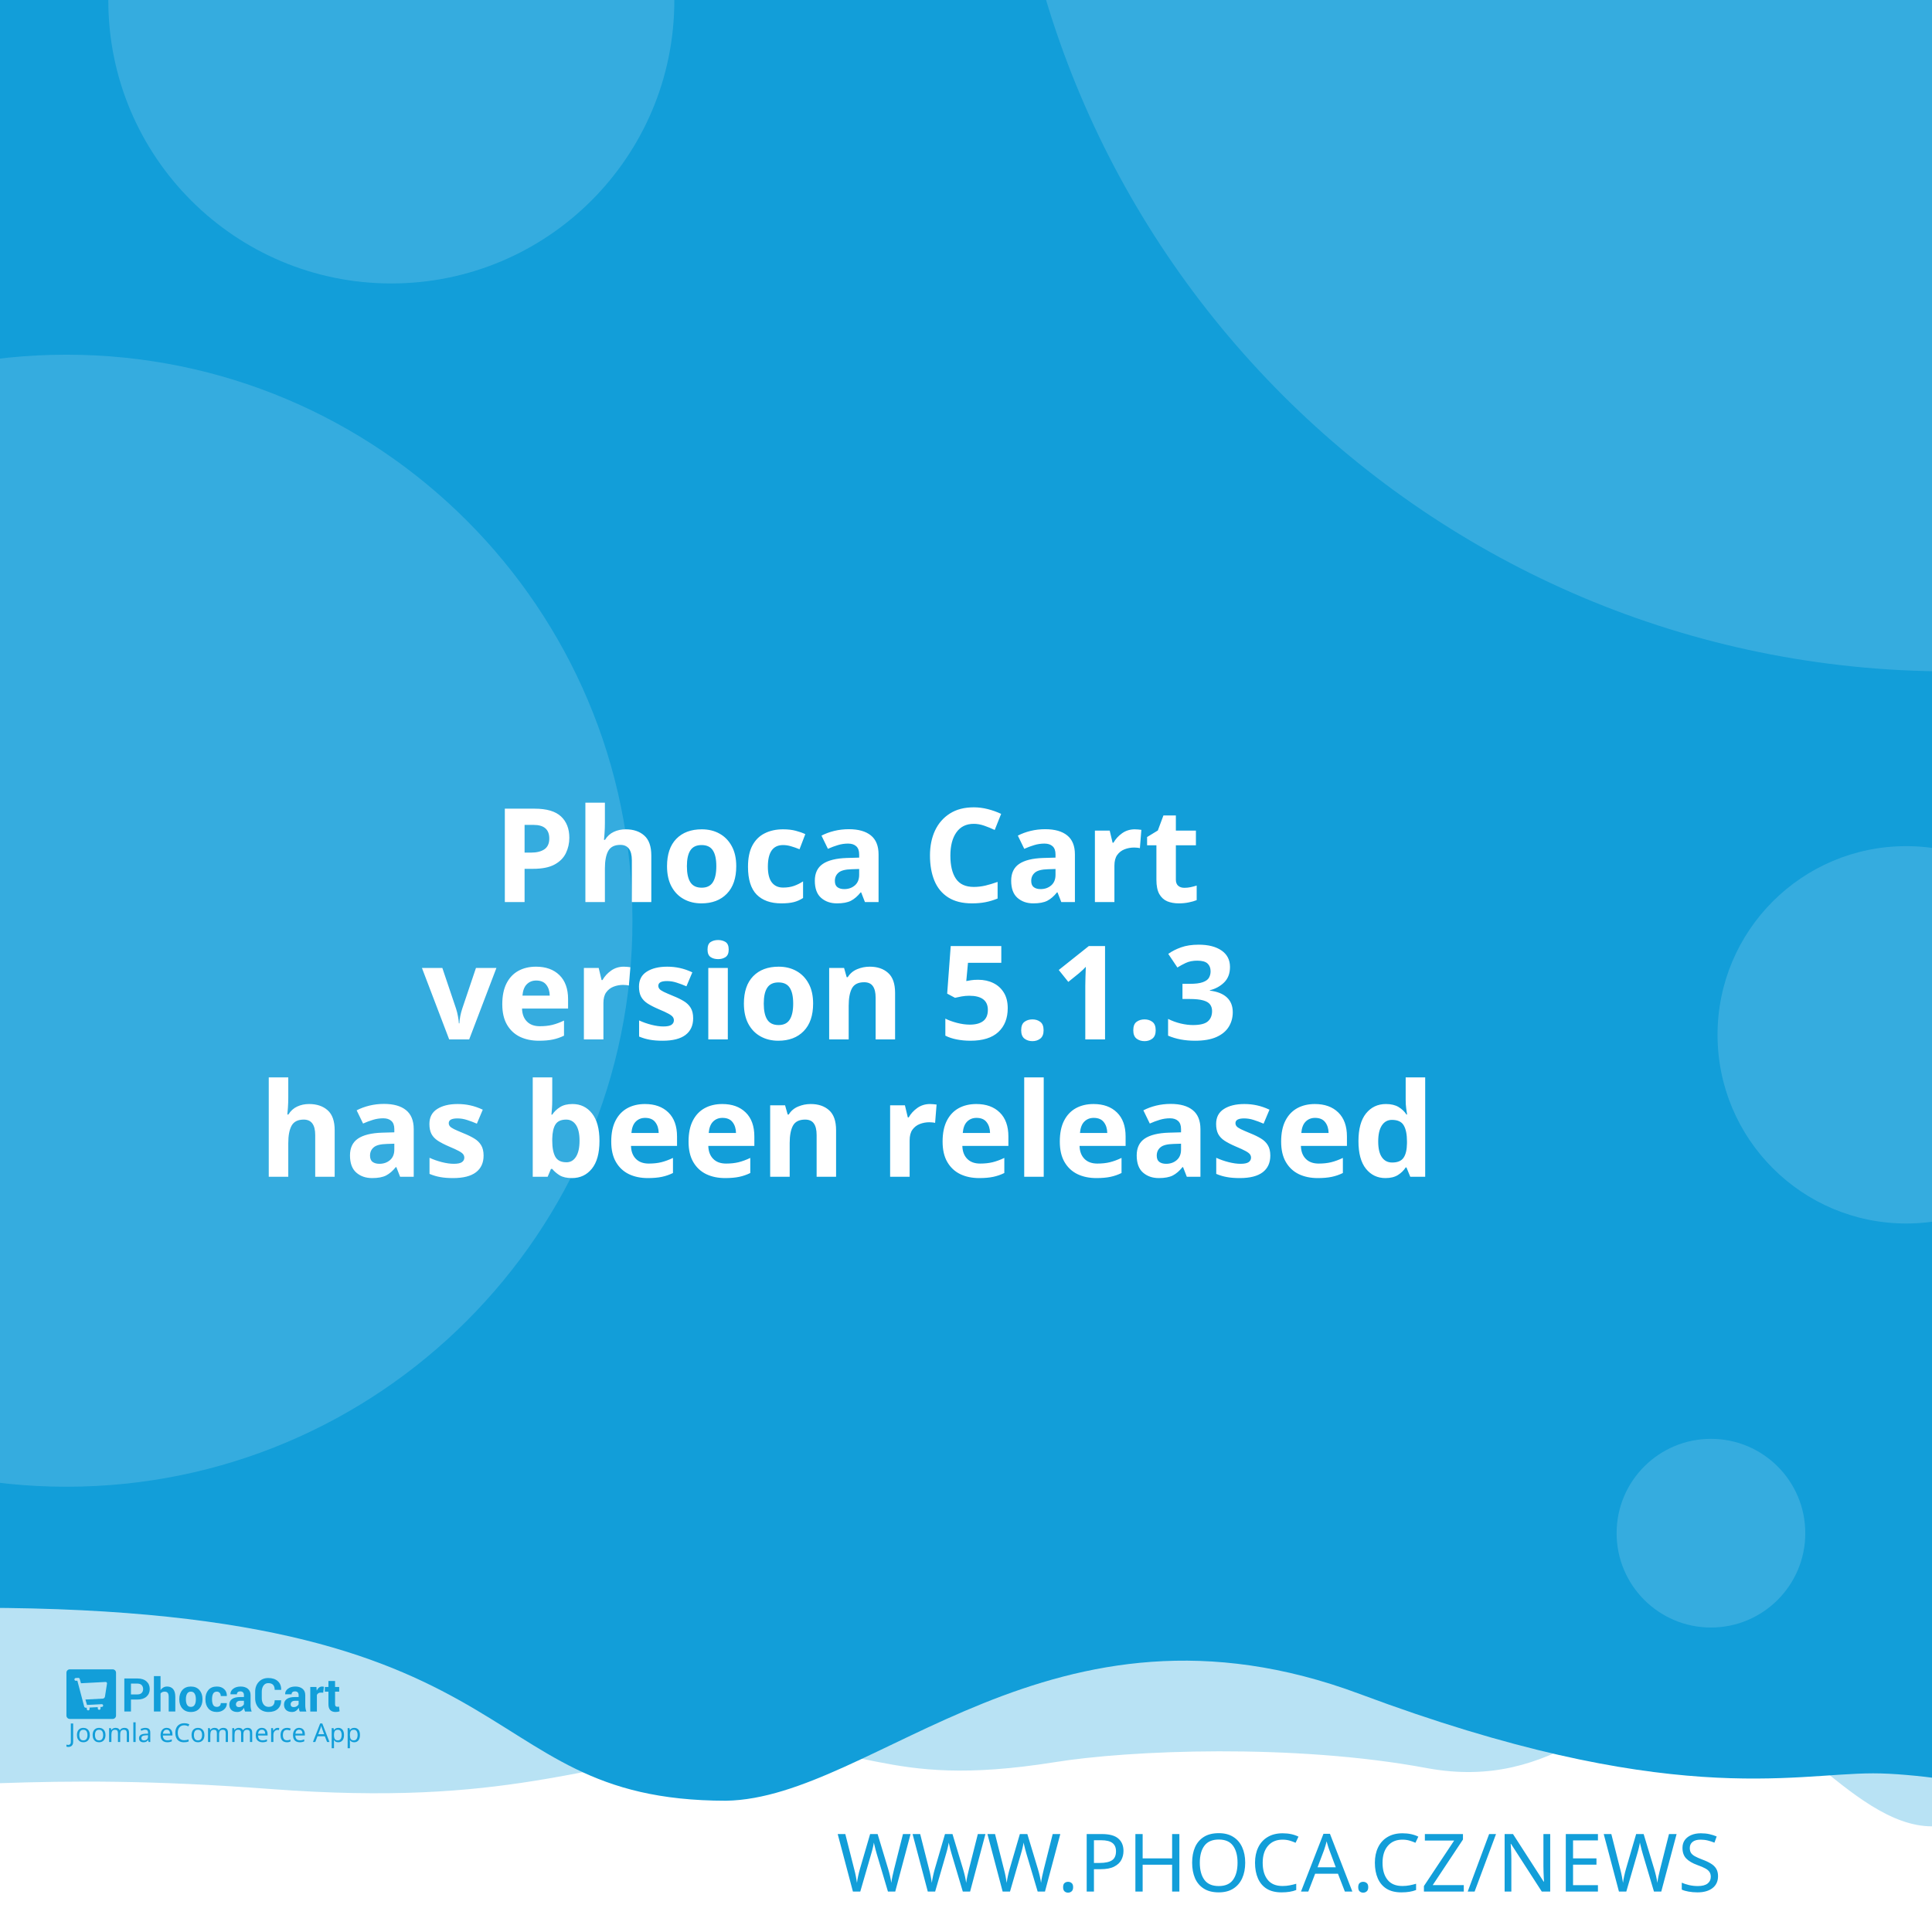
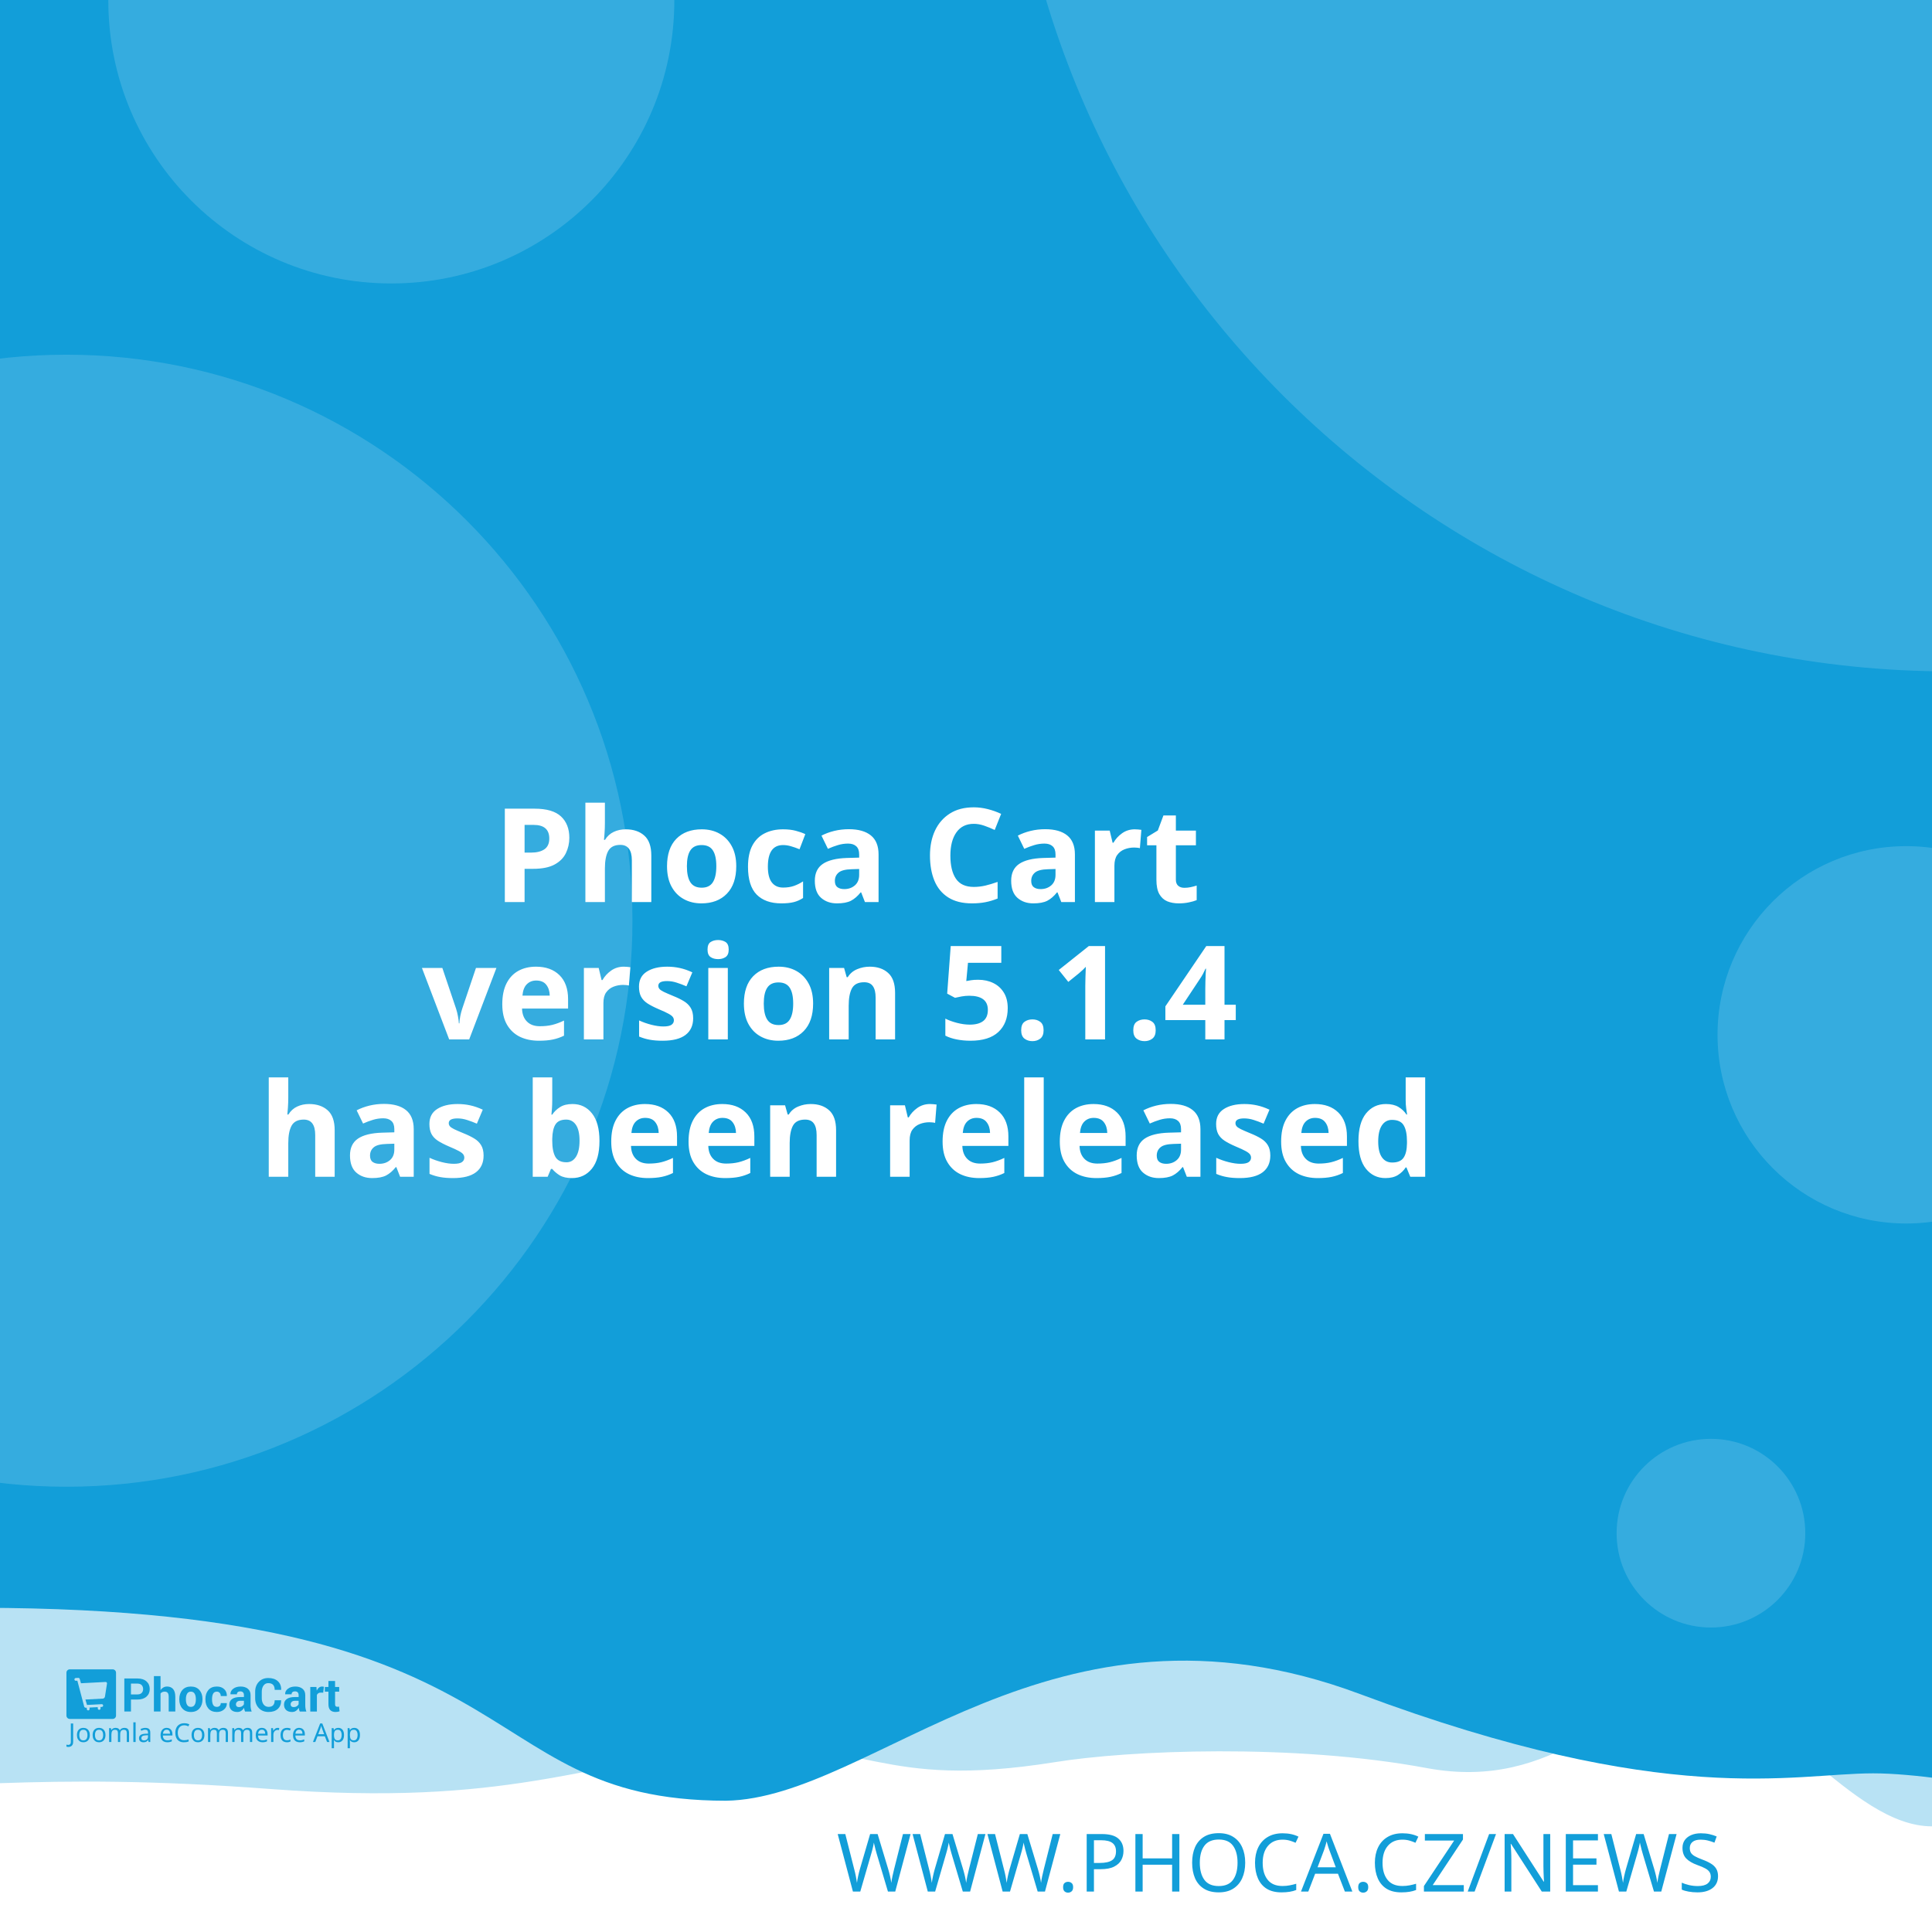
<svg xmlns="http://www.w3.org/2000/svg" width="512" height="512" viewBox="0 0 512 512" version="1.1" id="svg5">
  <defs id="defs2" />
  <g id="layer1">
    <path d="m -288.549,96.962 a 6.384,6.384 0 0 0 -6.384,6.384 v 81.087 a 6.384,6.384 0 0 0 6.384,6.384 h 81.083 a 6.384,6.384 0 0 0 6.384,-6.384 v -81.087 a 6.384,6.384 0 0 0 -6.384,-6.384 z m 16.084,16.188 c 0.591,-0.033 1.134,0.125 1.642,0.482 0.508,0.359 0.842,0.809 1.006,1.355 l 2.415,8.308 46.517,-2.44 c 0.829,-0.043 1.521,0.245 2.074,0.86 0.55,0.606 0.769,1.334 0.636,2.174 l -3.898,24.937 c -0.138,0.736 -0.57,1.497 -1.288,2.273 -0.719,0.787 -1.656,1.211 -2.797,1.272 l -32.861,1.721 3.038,10.253 27.775,-1.455 c 0.726,-0.04 1.351,0.178 1.887,0.648 0.523,0.483 0.803,1.086 0.844,1.812 0.038,0.726 -0.178,1.352 -0.648,1.887 -0.483,0.525 -1.086,0.806 -1.812,0.844 l -2.597,0.137 0.137,2.593 c 0.038,0.729 -0.178,1.356 -0.661,1.879 -0.472,0.535 -1.071,0.819 -1.8,0.856 -0.726,0.038 -1.353,-0.178 -1.879,-0.661 -0.535,-0.472 -0.814,-1.073 -0.852,-1.8 l -0.137,-2.593 -15.573,0.81 0.133,2.597 c 0.038,0.729 -0.176,1.356 -0.648,1.879 -0.483,0.535 -1.086,0.818 -1.812,0.856 -0.726,0.04 -1.352,-0.178 -1.887,-0.661 -0.525,-0.472 -0.806,-1.073 -0.844,-1.8 l -0.137,-2.597 -1.608,0.083 c -0.623,0.033 -1.193,-0.112 -1.721,-0.428 -0.515,-0.317 -0.883,-0.632 -1.11,-0.931 l -0.287,-0.507 -13.05,-49.343 -2.805,0.146 c -0.696,0.038 -1.312,-0.181 -1.858,-0.661 -0.545,-0.472 -0.835,-1.069 -0.873,-1.795 -0.038,-0.729 0.186,-1.353 0.682,-1.879 0.493,-0.535 1.083,-0.818 1.779,-0.856 z" style="fill:#ffffff;stroke-width:1;paint-order:stroke fill markers" id="path400" />
    <rect style="opacity:1;fill:#ffffff;stroke-width:5;stroke-linejoin:round;paint-order:stroke fill markers" id="rect723" width="512" height="512" x="0" y="0" />
    <path id="rect4460" style="opacity:0.3;fill:#129ed9;fill-opacity:1;stroke-width:5;stroke-linejoin:round;paint-order:stroke fill markers" d="M -256,4 H 768 v 480 c 0,0 -42.667,-10 -64,-10 -21.333,0 -42.408,10 -64,10 -21.592,0 -42.667,-10 -64,-10 -21.333,0 -42.408,10 -64,10 -21.592,0 -41.887,-34.701 -63.221,-34.701 -21.333,0 -35.645,25.795 -70.761,19.246 -35.116,-6.549 -78.862,-4.741 -98.515,-1.547 -47.289,7.533 -49.247,-6.724 -87.369,-3.311 -38.122,3.413 -56.921,15.193 -120.307,10.429 -63.387,-4.764 -84.091,0.698 -135.827,-0.116 -21.333,0 -42.408,10 -64,10 -21.592,0 -42.667,-10 -64,-10 -21.333,0 -64,10 -64,10 z" />
    <path id="rect4460-5" style="fill:#129ed9;fill-opacity:1;stroke-width:5;stroke-linejoin:round;paint-order:stroke fill markers" d="M -316,4.9999998e-7 H 708 V 480 c 0,0 -42.667,-10 -64,-10 -21.333,0 -42.408,10 -64,10 -21.592,0 -62.256,-10.048 -83.59,-10.048 -21.333,0 -54.449,9.448 -136.059,-21.03 -81.61,-30.478 -128.583,27.669 -167.971,28.291 -70.795,-0.042 -47.303,-54.288 -212.561,-50.983 C -185.439,429.534 -38.408,480 -60,480 c -21.592,0 -42.667,-10 -64,-10 -21.333,0 -42.408,10 -64,10 -21.592,0 -42.667,-10 -64,-10 -21.333,0 -64,10 -64,10 z" />
    <text xml:space="preserve" style="font-style:normal;font-weight:normal;font-size:21.333px;line-height:1.25;font-family:sans-serif;fill:#129ed9;fill-opacity:1;stroke:none" x="484.042" y="501.277" id="text2910-3-7">
      <tspan id="tspan2908-6-5" x="484.042" y="501.277" style="font-style:normal;font-variant:normal;font-weight:300;font-stretch:normal;font-size:21.333px;font-family:Montserrat;-inkscape-font-specification:'Montserrat Light';text-align:end;text-anchor:end;fill:#129ed9;fill-opacity:1">WWW.PHOCA.CZ/NEWS</tspan>
    </text>
    <text xml:space="preserve" style="font-style:normal;font-variant:normal;font-weight:600;font-stretch:normal;font-size:34.667px;line-height:1.05;font-family:Rubik;-inkscape-font-specification:'Rubik Semi-Bold';fill:#ffffff;fill-opacity:1;stroke:none" x="256" y="165" id="text11252">
      <tspan x="256" y="165" id="tspan403" style="text-align:center;text-anchor:middle" />
      <tspan x="256" y="202.659" style="font-size:34.667px;text-align:center;text-anchor:middle" id="tspan442" />
      <tspan x="256" y="239.059" style="font-size:34.667px;text-align:center;text-anchor:middle" id="tspan444">Phoca Cart</tspan>
-       <tspan x="256" y="275.459" id="tspan1992" style="font-size:34.667px;text-align:center;text-anchor:middle">version 5.1.3
+       <tspan x="256" y="275.459" id="tspan1992" style="font-size:34.667px;text-align:center;text-anchor:middle">version 5.1.4
</tspan>
      <tspan x="256" y="311.859" id="tspan2906" style="font-size:34.667px;text-align:center;text-anchor:middle">has been released</tspan>
      <tspan x="256" y="348.259" id="tspan1994" style="font-size:34.667px" />
    </text>
    <circle style="opacity:0.15;fill:#ffffff;fill-opacity:1;stroke-width:5;stroke-linejoin:round;paint-order:stroke fill markers" id="path8376" cx="516.67" cy="-72.081" r="250" />
    <circle style="opacity:0.15;fill:#ffffff;fill-opacity:1;stroke-width:5;stroke-linejoin:round;paint-order:stroke fill markers" id="path8376-9" cx="17.604" cy="244" r="150" />
    <circle style="opacity:0.15;fill:#ffffff;fill-opacity:1;stroke-width:5;stroke-linejoin:round;paint-order:stroke fill markers" id="path8376-6" cx="103.704" cy="0.117" r="75" />
    <circle style="opacity:0.15;fill:#ffffff;fill-opacity:1;stroke-width:5;stroke-linejoin:round;paint-order:stroke fill markers" id="path8376-6-2" cx="505.168" cy="274.238" r="50" />
    <g id="g8950" transform="matrix(0.298069,0,0,0.298069,107.3348,335.2596)" style="fill:#129ed9;fill-opacity:1;stroke-width:3.355">
      <g id="g895" transform="translate(-301.0409,359.4151)" style="fill:#129ed9;fill-opacity:1;stroke-width:3.355">
        <g transform="matrix(1.3333,0,0,-1.3333,-75.59,850.15)" fill="#ffffff" image-rendering="optimizeQuality" id="g280" style="clip-rule:evenodd;fill:#129ed9;fill-opacity:1;stroke-width:8.934;shape-rendering:geometricPrecision">
          <path d="m 99.728,617.49 v -7.994 h -4.423 v 22.031 h 8.784 c 2.532,0 4.527,-0.646 5.979,-1.937 1.452,-1.291 2.181,-2.99 2.181,-5.097 0,-2.107 -0.729,-3.801 -2.181,-5.082 -1.452,-1.281 -3.446,-1.921 -5.979,-1.921 z m 0,3.408 h 4.361 c 1.23,0 2.165,0.336 2.801,1.002 0.635,0.671 0.951,1.523 0.951,2.561 0,1.059 -0.315,1.932 -0.946,2.623 -0.63,0.687 -1.566,1.033 -2.806,1.033 H 99.728 Z" id="path262" style="fill:#129ed9;fill-opacity:1;stroke-width:3.355" />
          <path d="m 119.45,623.79 c 0.517,0.749 1.147,1.327 1.891,1.746 0.749,0.418 1.576,0.63 2.485,0.63 1.705,0 3.043,-0.568 4.02,-1.704 0.971,-1.131 1.457,-2.887 1.457,-5.252 v -9.714 h -4.418 v 9.76 c 0,1.276 -0.227,2.174 -0.677,2.706 -0.445,0.532 -1.116,0.795 -2.005,0.795 -0.605,0 -1.137,-0.108 -1.602,-0.325 -0.465,-0.217 -0.847,-0.522 -1.152,-0.919 v -12.017 h -4.418 v 23.611 h 4.418 z" id="path264" style="fill:#129ed9;fill-opacity:1;stroke-width:3.355" />
          <path d="m 131.96,617.83 c 0,2.438 0.682,4.436 2.046,5.996 1.359,1.554 3.25,2.334 5.663,2.334 2.418,0 4.315,-0.774 5.689,-2.329 1.375,-1.549 2.062,-3.553 2.062,-6.001 v -0.32 c 0,-2.458 -0.687,-4.462 -2.051,-6.011 -1.369,-1.544 -3.261,-2.319 -5.674,-2.319 -2.418,0 -4.315,0.775 -5.684,2.319 -1.364,1.549 -2.051,3.553 -2.051,6.011 z m 4.408,-0.31 c 0,-1.487 0.264,-2.68 0.785,-3.584 0.527,-0.899 1.375,-1.348 2.542,-1.348 1.142,0 1.979,0.454 2.506,1.358 0.532,0.904 0.796,2.097 0.796,3.574 v 0.315 c 0,1.446 -0.269,2.629 -0.801,3.542 -0.537,0.914 -1.38,1.374 -2.527,1.374 -1.142,0 -1.979,-0.46 -2.506,-1.379 -0.532,-0.919 -0.796,-2.102 -0.796,-3.537 z" id="path266" style="fill:#129ed9;fill-opacity:1;stroke-width:3.355" />
          <path d="m 157.01,612.59 c 0.79,0 1.421,0.227 1.891,0.682 0.475,0.454 0.713,1.064 0.713,1.828 h 4.015 l 0.041,-0.093 c 0.041,-1.653 -0.579,-3.037 -1.871,-4.152 -1.287,-1.116 -2.883,-1.673 -4.79,-1.673 -2.439,0 -4.325,0.769 -5.648,2.314 -1.318,1.544 -1.979,3.522 -1.979,5.944 v 0.449 c 0,2.412 0.656,4.395 1.974,5.944 1.317,1.554 3.198,2.329 5.638,2.329 2.02,0 3.648,-0.573 4.883,-1.725 1.235,-1.151 1.835,-2.664 1.793,-4.539 l -0.031,-0.088 h -4.026 c 0,0.842 -0.233,1.544 -0.698,2.107 -0.46,0.558 -1.101,0.837 -1.922,0.837 -1.168,0 -1.995,-0.454 -2.475,-1.358 -0.476,-0.904 -0.718,-2.071 -0.718,-3.496 v -0.454 c 0,-1.456 0.243,-2.628 0.718,-3.522 0.48,-0.888 1.312,-1.332 2.491,-1.332" id="path268" style="fill:#129ed9;fill-opacity:1;stroke-width:3.355" />
          <path d="m 175.8,609.49 c -0.165,0.372 -0.305,0.764 -0.419,1.183 -0.119,0.413 -0.202,0.837 -0.248,1.27 -0.455,-0.8 -1.054,-1.456 -1.798,-1.978 -0.739,-0.521 -1.628,-0.785 -2.656,-0.785 -1.715,0 -3.038,0.439 -3.963,1.322 -0.93,0.883 -1.395,2.086 -1.395,3.604 0,1.606 0.62,2.845 1.855,3.729 1.235,0.883 3.038,1.322 5.41,1.322 h 2.47 v 1.301 c 0,0.785 -0.207,1.394 -0.62,1.828 -0.413,0.434 -1.023,0.651 -1.834,0.651 -0.713,0 -1.266,-0.175 -1.653,-0.522 -0.393,-0.346 -0.584,-0.826 -0.584,-1.446 l -4.268,0.016 -0.016,0.093 c -0.072,1.379 0.527,2.572 1.798,3.579 1.271,1.002 2.946,1.503 5.013,1.503 1.958,0 3.545,-0.496 4.769,-1.492 1.22,-0.992 1.829,-2.406 1.829,-4.24 v -6.76 c 0,-0.769 0.062,-1.492 0.176,-2.164 0.119,-0.676 0.299,-1.348 0.553,-2.014 z m -4.046,2.943 c 0.78,0 1.468,0.191 2.077,0.574 0.605,0.382 1.013,0.826 1.225,1.332 v 2.308 h -2.47 c -0.935,0 -1.648,-0.232 -2.134,-0.702 -0.481,-0.47 -0.724,-1.033 -0.724,-1.699 0,-0.542 0.181,-0.981 0.542,-1.312 0.367,-0.336 0.858,-0.501 1.483,-0.501" id="path270" style="fill:#129ed9;fill-opacity:1;stroke-width:3.355" />
          <path d="m 199.84,617.01 0.031,-0.088 c 0.041,-2.37 -0.682,-4.25 -2.17,-5.645 -1.488,-1.394 -3.555,-2.091 -6.201,-2.091 -2.656,0 -4.811,0.852 -6.464,2.556 -1.653,1.704 -2.486,3.894 -2.486,6.579 v 4.369 c 0,2.67 0.812,4.86 2.424,6.574 1.617,1.715 3.715,2.572 6.299,2.572 2.723,0 4.852,-0.697 6.386,-2.097 1.535,-1.399 2.284,-3.305 2.243,-5.717 l -0.031,-0.088 h -4.299 c 0,1.451 -0.346,2.561 -1.044,3.336 -0.698,0.769 -1.783,1.157 -3.255,1.157 -1.323,0 -2.372,-0.537 -3.147,-1.606 -0.78,-1.074 -1.168,-2.438 -1.168,-4.1 v -4.39 c 0,-1.683 0.408,-3.057 1.225,-4.131 0.822,-1.069 1.922,-1.606 3.317,-1.606 1.38,0 2.403,0.372 3.064,1.11 0.661,0.744 0.992,1.844 0.992,3.305 z" id="path272" style="fill:#129ed9;fill-opacity:1;stroke-width:3.355" />
          <path d="m 212.27,609.49 c -0.165,0.372 -0.305,0.764 -0.419,1.183 -0.119,0.413 -0.202,0.837 -0.248,1.27 -0.455,-0.8 -1.054,-1.456 -1.798,-1.978 -0.739,-0.521 -1.628,-0.785 -2.656,-0.785 -1.716,0 -3.038,0.439 -3.963,1.322 -0.93,0.883 -1.395,2.086 -1.395,3.604 0,1.606 0.62,2.845 1.855,3.729 1.235,0.883 3.039,1.322 5.41,1.322 h 2.47 v 1.301 c 0,0.785 -0.207,1.394 -0.62,1.828 -0.413,0.434 -1.023,0.651 -1.834,0.651 -0.713,0 -1.266,-0.175 -1.654,-0.522 -0.393,-0.346 -0.584,-0.826 -0.584,-1.446 l -4.268,0.016 -0.016,0.093 c -0.072,1.379 0.527,2.572 1.798,3.579 1.271,1.002 2.945,1.503 5.013,1.503 1.958,0 3.545,-0.496 4.769,-1.492 1.22,-0.992 1.829,-2.406 1.829,-4.24 v -6.76 c 0,-0.769 0.062,-1.492 0.176,-2.164 0.119,-0.676 0.3,-1.348 0.553,-2.014 z m -4.046,2.943 c 0.78,0 1.468,0.191 2.077,0.574 0.605,0.382 1.013,0.826 1.224,1.332 v 2.308 h -2.47 c -0.935,0 -1.649,-0.232 -2.134,-0.702 -0.481,-0.47 -0.723,-1.033 -0.723,-1.699 0,-0.542 0.181,-0.981 0.542,-1.312 0.367,-0.336 0.858,-0.501 1.483,-0.501" id="path274" style="fill:#129ed9;fill-opacity:1;stroke-width:3.355" />
          <path d="m 227.92,622.06 -1.617,0.046 c -0.656,0 -1.199,-0.134 -1.623,-0.408 -0.423,-0.274 -0.744,-0.656 -0.966,-1.152 v -11.052 h -4.408 v 16.36 h 4.103 l 0.196,-2.422 c 0.382,0.857 0.883,1.528 1.494,2.009 0.61,0.48 1.312,0.723 2.108,0.723 0.223,0 0.429,-0.015 0.615,-0.052 0.186,-0.036 0.377,-0.077 0.568,-0.129 z" id="path276" style="fill:#129ed9;fill-opacity:1;stroke-width:3.355" />
          <path d="m 235.83,629.86 v -4.007 h 2.754 v -3.099 H 235.83 v -8.33 c 0,-0.635 0.129,-1.09 0.393,-1.363 0.263,-0.274 0.615,-0.408 1.059,-0.408 0.232,0 0.434,0.01 0.599,0.036 0.166,0.026 0.362,0.072 0.579,0.129 l 0.383,-3.181 c -0.445,-0.155 -0.878,-0.268 -1.302,-0.341 -0.424,-0.078 -0.884,-0.114 -1.38,-0.114 -1.524,0 -2.697,0.418 -3.519,1.255 -0.822,0.837 -1.235,2.159 -1.235,3.977 v 8.34 h -2.392 v 3.099 h 2.392 v 4.007 z" id="path278" style="fill:#129ed9;fill-opacity:1;stroke-width:3.355" />
        </g>
        <g fill="#ffffff" fill-rule="evenodd" image-rendering="optimizeQuality" stroke-width="1.934" aria-label="Joomla eCommerce App" id="g318" style="clip-rule:evenodd;fill:#129ed9;fill-opacity:1;shape-rendering:geometricPrecision">
          <path d="M 1.704,69 Q 1.151,69 0.736,68.908 0.321,68.839 -0.002,68.7 v -1.752 q 0.369,0.092 0.784,0.161 0.415,0.069 0.876,0.069 0.576,0 1.083,-0.231 0.53,-0.231 0.853,-0.807 0.323,-0.576 0.323,-1.614 v -16.368 h 2.075 v 16.206 q 0,2.374 -1.176,3.504 -1.176,1.13 -3.112,1.13 z" id="path282" style="fill:#129ed9;fill-opacity:1;stroke-width:1.934" />
          <path d="m 20.792,58.419 q 0,3.066 -1.568,4.749 -1.545,1.683 -4.196,1.683 -1.637,0 -2.928,-0.738 -1.268,-0.761 -2.006,-2.19 -0.738,-1.452 -0.738,-3.504 0,-3.066 1.545,-4.726 1.545,-1.66 4.196,-1.66 1.683,0 2.951,0.761 1.291,0.738 2.006,2.167 0.738,1.406 0.738,3.458 z m -9.336,0 q 0,2.19 0.853,3.481 0.876,1.268 2.766,1.268 1.867,0 2.743,-1.268 0.876,-1.291 0.876,-3.481 0,-2.19 -0.876,-3.435 -0.876,-1.245 -2.766,-1.245 -1.89,0 -2.743,1.245 -0.853,1.245 -0.853,3.435 z" id="path284" style="fill:#129ed9;fill-opacity:1;stroke-width:1.934" />
          <path d="m 34.739,58.419 q 0,3.066 -1.568,4.749 -1.545,1.683 -4.196,1.683 -1.637,0 -2.928,-0.738 -1.268,-0.761 -2.006,-2.19 -0.738,-1.452 -0.738,-3.504 0,-3.066 1.545,-4.726 1.545,-1.66 4.196,-1.66 1.683,0 2.951,0.761 1.291,0.738 2.006,2.167 0.738,1.406 0.738,3.458 z m -9.336,0 q 0,2.19 0.853,3.481 0.876,1.268 2.766,1.268 1.867,0 2.743,-1.268 0.876,-1.291 0.876,-3.481 0,-2.19 -0.876,-3.435 -0.876,-1.245 -2.766,-1.245 -1.89,0 -2.743,1.245 -0.853,1.245 -0.853,3.435 z" id="path286" style="fill:#129ed9;fill-opacity:1;stroke-width:1.934" />
          <path d="m 51.499,52.033 q 2.098,0 3.135,1.083 1.037,1.06 1.037,3.458 V 64.62 H 53.666 v -7.953 q 0,-2.928 -2.513,-2.928 -1.798,0 -2.582,1.037 -0.761,1.037 -0.761,3.02 V 64.62 h -2.006 v -7.953 q 0,-2.928 -2.536,-2.928 -1.867,0 -2.582,1.153 -0.715,1.153 -0.715,3.32 v 6.409 h -2.029 v -12.356 h 1.637 l 0.3,1.683 h 0.115 q 0.576,-0.968 1.545,-1.429 0.991,-0.484 2.098,-0.484 2.905,0 3.781,2.075 h 0.115 q 0.622,-1.06 1.683,-1.568 1.083,-0.507 2.282,-0.507 z" id="path288" style="fill:#129ed9;fill-opacity:1;stroke-width:1.934" />
          <path d="M 61.527,64.62 H 59.498 V 47.1 h 2.029 z" id="path290" style="fill:#129ed9;fill-opacity:1;stroke-width:1.934" />
          <path d="m 70.126,52.056 q 2.259,0 3.343,0.991 1.083,0.991 1.083,3.158 v 8.414 h -1.475 l -0.392,-1.752 h -0.092 q -0.807,1.014 -1.706,1.498 -0.876,0.484 -2.444,0.484 -1.683,0 -2.789,-0.876 -1.107,-0.899 -1.107,-2.789 0,-1.844 1.452,-2.836 1.452,-1.014 4.472,-1.107 l 2.098,-0.069 v -0.738 q 0,-1.545 -0.669,-2.144 -0.669,-0.599 -1.89,-0.599 -0.968,0 -1.844,0.3 -0.876,0.277 -1.637,0.645 l -0.622,-1.522 q 0.807,-0.438 1.913,-0.738 1.107,-0.323 2.305,-0.323 z m 0.599,6.593 q -2.305,0.092 -3.204,0.738 -0.876,0.645 -0.876,1.821 0,1.037 0.622,1.522 0.645,0.484 1.637,0.484 1.568,0 2.605,-0.853 1.037,-0.876 1.037,-2.674 v -1.107 z" id="path292" style="fill:#129ed9;fill-opacity:1;stroke-width:1.934" />
          <path d="m 89.144,52.033 q 1.591,0 2.72,0.692 1.153,0.692 1.752,1.96 0.622,1.245 0.622,2.928 v 1.222 h -8.46 q 0.046,2.098 1.06,3.204 1.037,1.083 2.882,1.083 1.176,0 2.075,-0.207 0.922,-0.231 1.89,-0.645 v 1.775 q -0.945,0.415 -1.867,0.599 -0.922,0.207 -2.19,0.207 -1.752,0 -3.112,-0.715 -1.337,-0.715 -2.098,-2.121 -0.738,-1.429 -0.738,-3.481 0,-2.029 0.669,-3.481 0.692,-1.452 1.913,-2.236 1.245,-0.784 2.882,-0.784 z m -0.023,1.66 q -1.452,0 -2.305,0.945 -0.83,0.922 -0.991,2.582 h 6.293 q -0.023,-1.568 -0.738,-2.536 -0.715,-0.991 -2.259,-0.991 z" id="path294" style="fill:#129ed9;fill-opacity:1;stroke-width:1.934" />
          <path d="m 104.71,49.751 q -2.651,0 -4.173,1.775 -1.522,1.775 -1.522,4.864 0,3.066 1.406,4.864 1.429,1.775 4.265,1.775 1.083,0 2.052,-0.184 0.968,-0.184 1.89,-0.461 v 1.798 q -0.922,0.346 -1.913,0.507 -0.968,0.161 -2.328,0.161 -2.513,0 -4.196,-1.037 -1.683,-1.037 -2.536,-2.951 -0.83,-1.913 -0.83,-4.495 0,-2.49 0.899,-4.38 0.922,-1.913 2.697,-2.974 1.775,-1.083 4.311,-1.083 2.605,0 4.541,0.968 l -0.83,1.752 q -0.761,-0.346 -1.706,-0.622 -0.922,-0.277 -2.029,-0.277 z" id="path296" style="fill:#129ed9;fill-opacity:1;stroke-width:1.934" />
          <path d="m 122.69,58.419 q 0,3.066 -1.568,4.749 -1.545,1.683 -4.196,1.683 -1.637,0 -2.928,-0.738 -1.268,-0.761 -2.006,-2.19 -0.738,-1.452 -0.738,-3.504 0,-3.066 1.545,-4.726 1.545,-1.66 4.196,-1.66 1.683,0 2.951,0.761 1.291,0.738 2.006,2.167 0.738,1.406 0.738,3.458 z m -9.336,0 q 0,2.19 0.853,3.481 0.876,1.268 2.766,1.268 1.867,0 2.743,-1.268 0.876,-1.291 0.876,-3.481 0,-2.19 -0.876,-3.435 -0.876,-1.245 -2.766,-1.245 -1.89,0 -2.743,1.245 -0.853,1.245 -0.853,3.435 z" id="path298" style="fill:#129ed9;fill-opacity:1;stroke-width:1.934" />
          <path d="m 139.45,52.033 q 2.098,0 3.135,1.083 1.037,1.06 1.037,3.458 V 64.62 h -2.006 v -7.953 q 0,-2.928 -2.513,-2.928 -1.798,0 -2.582,1.037 -0.761,1.037 -0.761,3.02 V 64.62 h -2.006 v -7.953 q 0,-2.928 -2.536,-2.928 -1.867,0 -2.582,1.153 -0.715,1.153 -0.715,3.32 v 6.409 h -2.029 v -12.356 h 1.637 l 0.3,1.683 h 0.115 q 0.576,-0.968 1.545,-1.429 0.991,-0.484 2.098,-0.484 2.905,0 3.781,2.075 h 0.115 q 0.622,-1.06 1.683,-1.568 1.083,-0.507 2.282,-0.507 z" id="path300" style="fill:#129ed9;fill-opacity:1;stroke-width:1.934" />
          <path d="m 161,52.033 q 2.098,0 3.135,1.083 1.037,1.06 1.037,3.458 V 64.62 h -2.006 v -7.953 q 0,-2.928 -2.513,-2.928 -1.798,0 -2.582,1.037 -0.761,1.037 -0.761,3.02 V 64.62 h -2.006 v -7.953 q 0,-2.928 -2.536,-2.928 -1.867,0 -2.582,1.153 -0.715,1.153 -0.715,3.32 v 6.409 h -2.029 v -12.356 h 1.637 l 0.3,1.683 h 0.115 q 0.576,-0.968 1.545,-1.429 0.991,-0.484 2.098,-0.484 2.905,0 3.781,2.075 h 0.115 q 0.622,-1.06 1.683,-1.568 1.083,-0.507 2.282,-0.507 z" id="path302" style="fill:#129ed9;fill-opacity:1;stroke-width:1.934" />
          <path d="m 173.77,52.033 q 1.591,0 2.72,0.692 1.153,0.692 1.752,1.96 0.622,1.245 0.622,2.928 v 1.222 h -8.46 q 0.046,2.098 1.06,3.204 1.037,1.083 2.882,1.083 1.176,0 2.075,-0.207 0.922,-0.231 1.89,-0.645 v 1.775 q -0.945,0.415 -1.867,0.599 -0.922,0.207 -2.19,0.207 -1.752,0 -3.112,-0.715 -1.337,-0.715 -2.098,-2.121 -0.738,-1.429 -0.738,-3.481 0,-2.029 0.669,-3.481 0.692,-1.452 1.913,-2.236 1.245,-0.784 2.882,-0.784 z m -0.023,1.66 q -1.452,0 -2.305,0.945 -0.83,0.922 -0.991,2.582 h 6.293 q -0.023,-1.568 -0.738,-2.536 -0.715,-0.991 -2.259,-0.991 z" id="path304" style="fill:#129ed9;fill-opacity:1;stroke-width:1.934" />
          <path d="m 187.76,52.033 q 0.346,0 0.738,0.046 0.415,0.023 0.715,0.092 l -0.254,1.867 q -0.3,-0.069 -0.669,-0.115 -0.346,-0.046 -0.669,-0.046 -0.945,0 -1.775,0.53 -0.83,0.507 -1.337,1.452 -0.484,0.922 -0.484,2.167 v 6.593 h -2.029 v -12.356 h 1.66 l 0.231,2.259 h 0.092 q 0.599,-1.014 1.545,-1.752 0.945,-0.738 2.236,-0.738 z" id="path306" style="fill:#129ed9;fill-opacity:1;stroke-width:1.934" />
          <path d="m 196.02,64.851 q -1.637,0 -2.928,-0.669 -1.268,-0.669 -2.006,-2.075 -0.715,-1.406 -0.715,-3.596 0,-2.282 0.761,-3.712 0.761,-1.429 2.052,-2.098 1.314,-0.669 2.974,-0.669 0.945,0 1.821,0.207 0.876,0.184 1.429,0.461 l -0.622,1.683 q -0.553,-0.207 -1.291,-0.392 -0.738,-0.184 -1.383,-0.184 -3.642,0 -3.642,4.68 0,2.236 0.876,3.435 0.899,1.176 2.651,1.176 1.014,0 1.775,-0.207 0.784,-0.207 1.429,-0.507 v 1.798 q -0.622,0.323 -1.383,0.484 -0.738,0.184 -1.798,0.184 z" id="path308" style="fill:#129ed9;fill-opacity:1;stroke-width:1.934" />
          <path d="m 206.9,52.033 q 1.591,0 2.72,0.692 1.153,0.692 1.752,1.96 0.622,1.245 0.622,2.928 v 1.222 h -8.46 q 0.046,2.098 1.06,3.204 1.037,1.083 2.882,1.083 1.176,0 2.075,-0.207 0.922,-0.231 1.89,-0.645 v 1.775 q -0.945,0.415 -1.867,0.599 -0.922,0.207 -2.19,0.207 -1.752,0 -3.112,-0.715 -1.337,-0.715 -2.098,-2.121 -0.738,-1.429 -0.738,-3.481 0,-2.029 0.669,-3.481 0.692,-1.452 1.913,-2.236 1.245,-0.784 2.882,-0.784 z m -0.023,1.66 q -1.452,0 -2.305,0.945 -0.83,0.922 -0.991,2.582 h 6.293 q -0.023,-1.568 -0.738,-2.536 -0.715,-0.991 -2.259,-0.991 z" id="path310" style="fill:#129ed9;fill-opacity:1;stroke-width:1.934" />
          <path d="m 231.73,64.62 -1.983,-5.095 h -6.524 l -1.96,5.095 h -2.098 l 6.432,-16.529 h 1.867 l 6.409,16.529 z m -4.449,-11.918 q -0.069,-0.184 -0.231,-0.669 -0.161,-0.484 -0.323,-0.991 -0.138,-0.53 -0.231,-0.807 -0.161,0.715 -0.369,1.406 -0.207,0.669 -0.346,1.06 l -1.867,4.979 h 5.21 z" id="path312" style="fill:#129ed9;fill-opacity:1;stroke-width:1.934" />
          <path d="m 241.73,52.033 q 2.282,0 3.665,1.591 1.406,1.591 1.406,4.795 0,3.158 -1.406,4.795 -1.383,1.637 -3.688,1.637 -1.429,0 -2.374,-0.53 -0.922,-0.553 -1.452,-1.268 h -0.138 q 0.046,0.392 0.092,0.991 0.046,0.599 0.046,1.037 v 5.072 h -2.029 v -17.889 h 1.66 l 0.277,1.683 h 0.092 q 0.553,-0.807 1.452,-1.36 0.899,-0.553 2.397,-0.553 z m -0.369,1.706 q -1.89,0 -2.674,1.06 -0.761,1.06 -0.807,3.227 v 0.392 q 0,2.282 0.738,3.527 0.761,1.222 2.789,1.222 1.13,0 1.844,-0.622 0.738,-0.622 1.083,-1.683 0.369,-1.083 0.369,-2.467 0,-2.121 -0.83,-3.389 -0.807,-1.268 -2.513,-1.268 z" id="path314" style="fill:#129ed9;fill-opacity:1;stroke-width:1.934" />
          <path d="m 255.91,52.033 q 2.282,0 3.665,1.591 1.406,1.591 1.406,4.795 0,3.158 -1.406,4.795 -1.383,1.637 -3.688,1.637 -1.429,0 -2.374,-0.53 -0.922,-0.553 -1.452,-1.268 h -0.138 q 0.046,0.392 0.092,0.991 0.046,0.599 0.046,1.037 v 5.072 h -2.029 v -17.889 h 1.66 l 0.277,1.683 h 0.092 q 0.553,-0.807 1.452,-1.36 0.899,-0.553 2.397,-0.553 z m -0.369,1.706 q -1.89,0 -2.674,1.06 -0.761,1.06 -0.807,3.227 v 0.392 q 0,2.282 0.738,3.527 0.761,1.222 2.789,1.222 1.13,0 1.844,-0.622 0.738,-0.622 1.083,-1.683 0.369,-1.083 0.369,-2.467 0,-2.121 -0.83,-3.389 -0.807,-1.268 -2.513,-1.268 z" id="path316" style="fill:#129ed9;fill-opacity:1;stroke-width:1.934" />
        </g>
        <path d="M 3,0 A 3,3 0 0 0 0,3 v 38.107 a 3,3 0 0 0 3,3 h 38.105 a 3,3 0 0 0 3,-3 V 3 a 3,3 0 0 0 -3,-3 z m 7.559,7.607 c 0.278,-0.015 0.533,0.059 0.771,0.227 0.239,0.169 0.396,0.38 0.473,0.637 l 1.135,3.904 21.861,-1.147 c 0.39,-0.02 0.715,0.115 0.975,0.404 0.259,0.285 0.361,0.627 0.299,1.022 l -1.832,11.719 c -0.065,0.346 -0.268,0.703 -0.605,1.068 -0.338,0.37 -0.778,0.569 -1.315,0.598 l -15.443,0.809 1.428,4.818 13.053,-0.684 c 0.341,-0.019 0.635,0.084 0.887,0.305 0.246,0.227 0.378,0.51 0.396,0.852 0.018,0.341 -0.084,0.635 -0.305,0.887 -0.227,0.247 -0.51,0.379 -0.852,0.396 l -1.221,0.064 0.064,1.219 c 0.018,0.343 -0.084,0.637 -0.311,0.883 -0.222,0.252 -0.503,0.385 -0.846,0.402 -0.341,0.018 -0.636,-0.084 -0.883,-0.311 -0.252,-0.222 -0.383,-0.504 -0.4,-0.846 l -0.064,-1.219 -7.318,0.381 0.062,1.221 c 0.018,0.343 -0.083,0.637 -0.305,0.883 -0.227,0.252 -0.51,0.384 -0.852,0.402 -0.341,0.019 -0.635,-0.084 -0.887,-0.311 -0.247,-0.222 -0.379,-0.504 -0.396,-0.846 l -0.064,-1.221 -0.756,0.039 c -0.293,0.015 -0.561,-0.052 -0.809,-0.201 -0.242,-0.149 -0.415,-0.297 -0.521,-0.438 l -0.135,-0.238 -6.133,-23.189 -1.318,0.068 C 8.066,10.184 7.776,10.082 7.52,9.856 7.263,9.634 7.127,9.354 7.11,9.012 7.092,8.67 7.197,8.377 7.43,8.13 7.661,7.878 7.939,7.745 8.266,7.727 Z" fill="#ffffff" style="fill:#129ed9;fill-opacity:1;stroke-width:8.934;paint-order:stroke fill markers" id="path334" />
      </g>
    </g>
    <circle style="opacity:0.15;fill:#ffffff;fill-opacity:1;stroke-width:5;stroke-linejoin:round;paint-order:stroke fill markers" id="path8376-6-2-1" cx="453.421" cy="406.309" r="25" />
  </g>
</svg>
